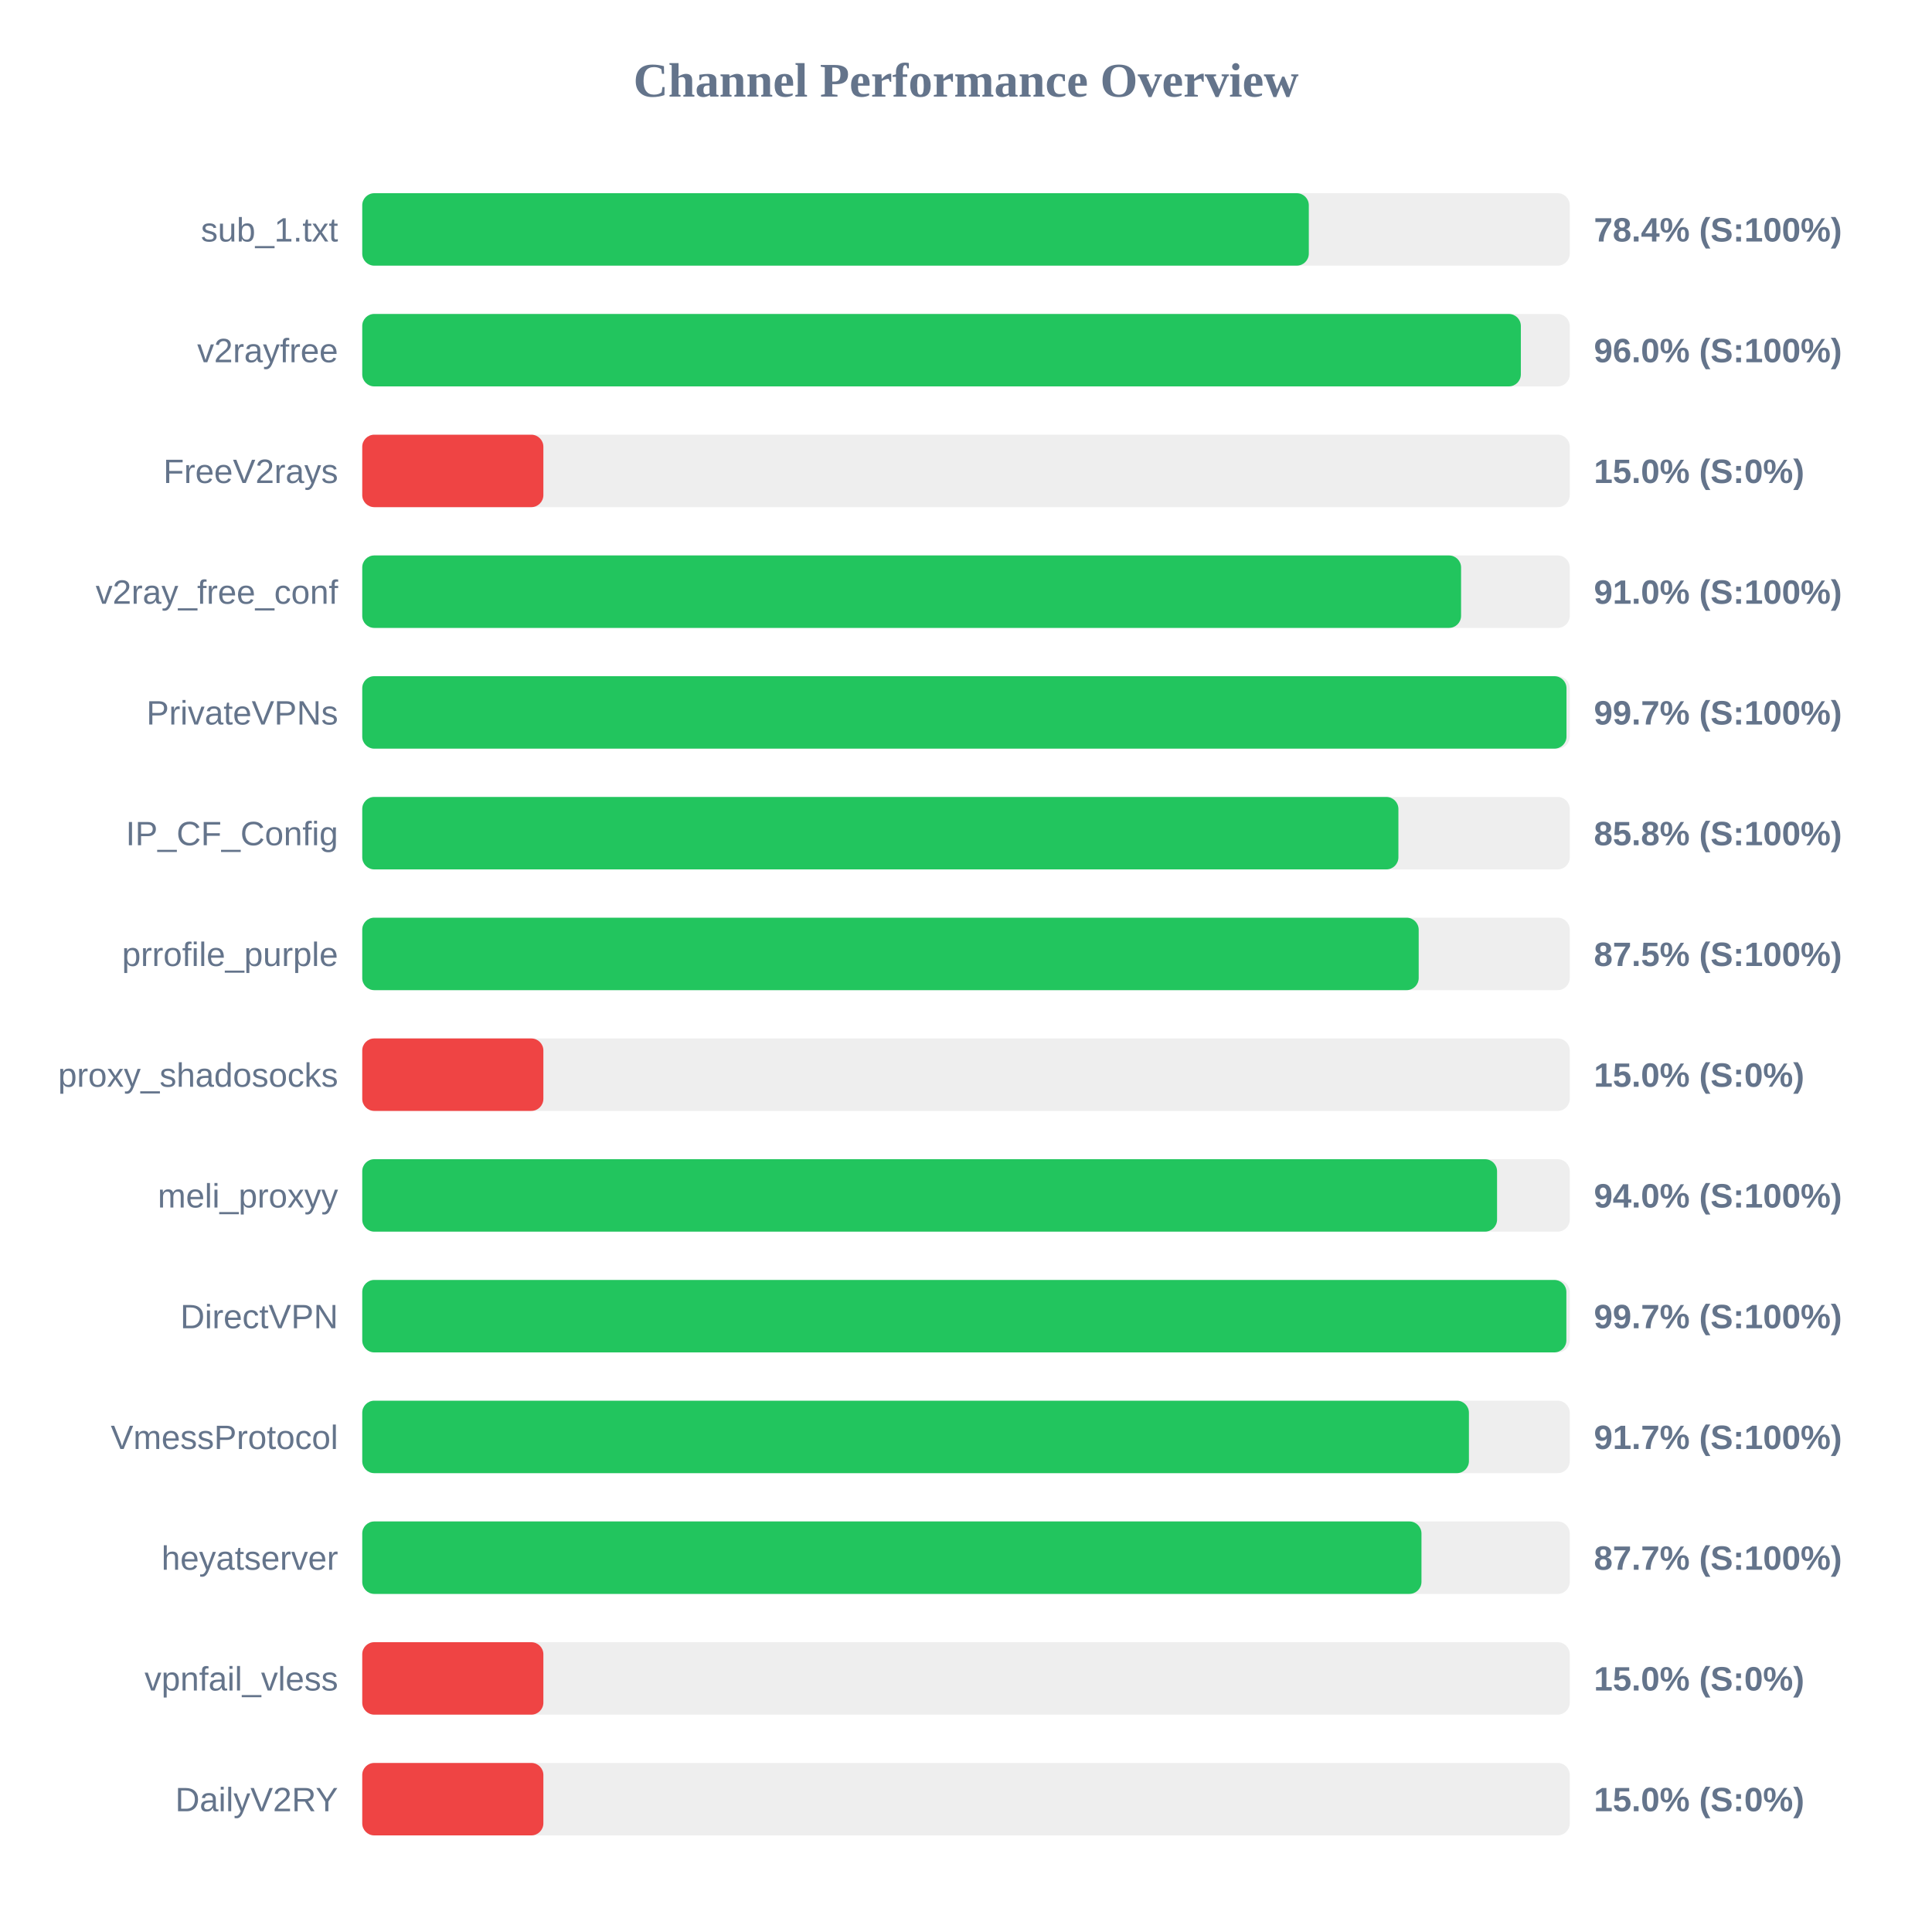
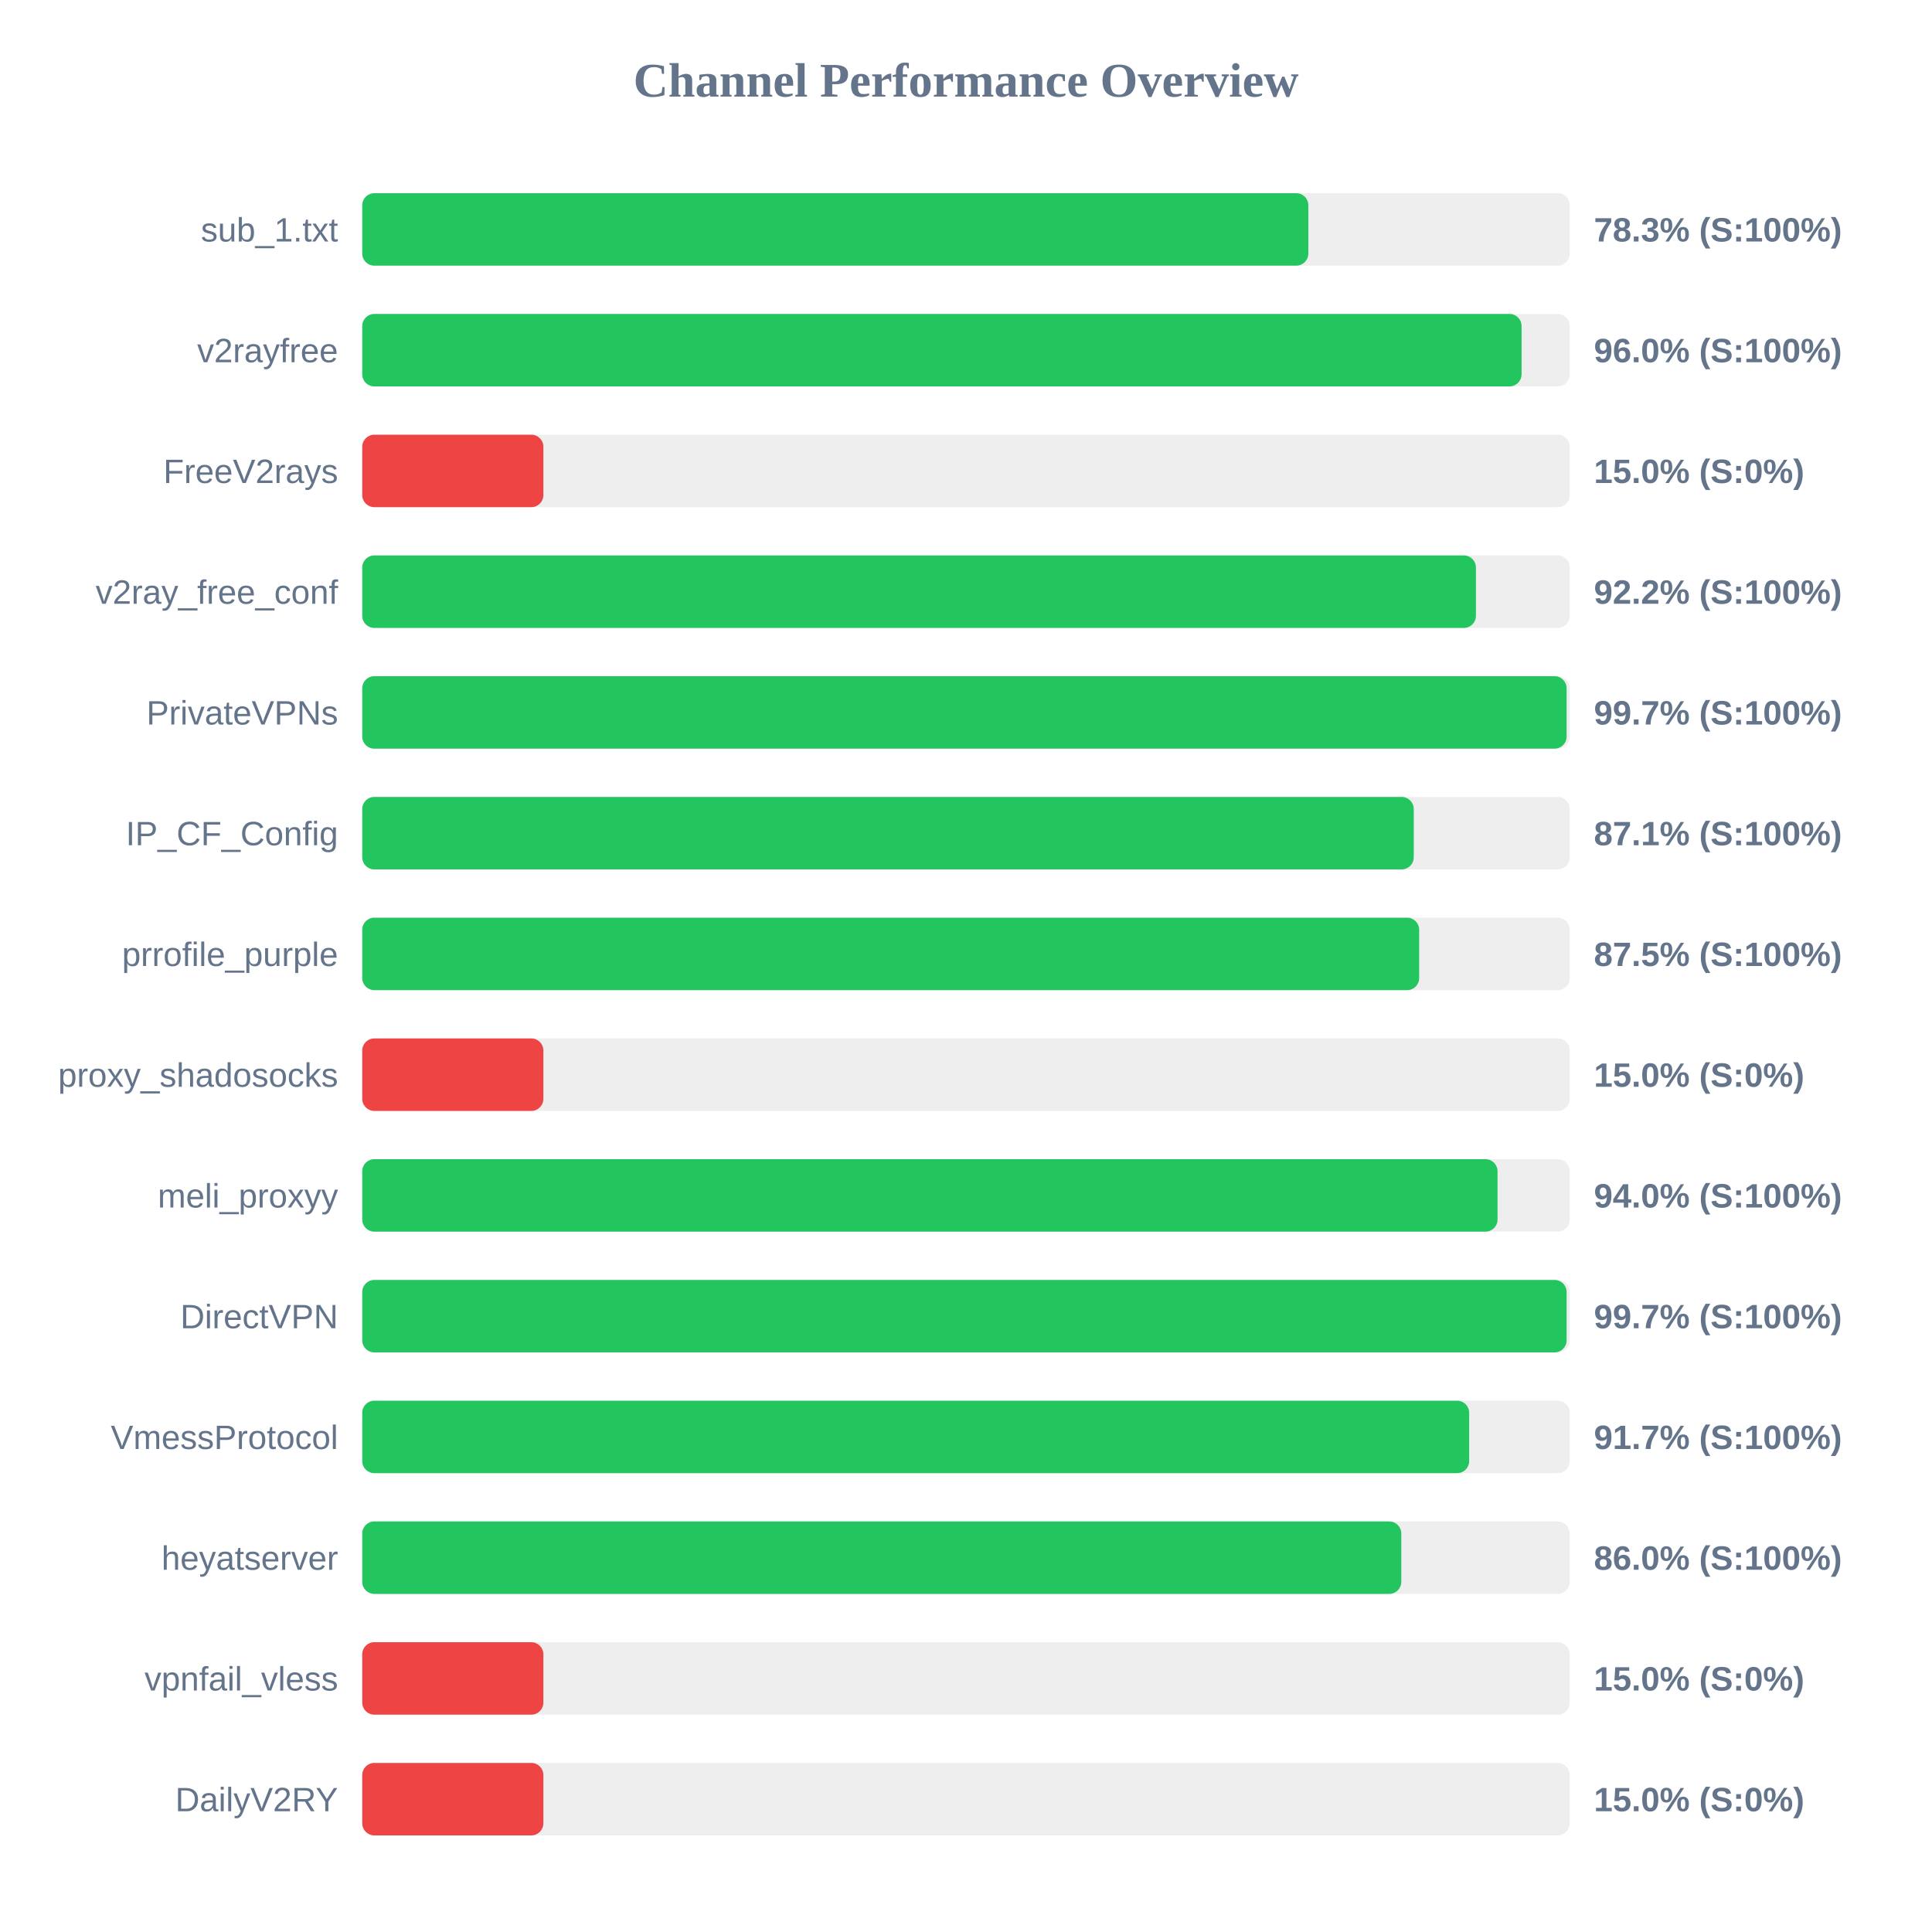
<svg xmlns="http://www.w3.org/2000/svg" width="800" height="800" version="1.1">
  <style>
        .row { font: 14px Arial; fill: #64748b; }
        .score { font: bold 14px Arial; fill: #64748b; }
    </style>
  <text x="400" y="40" text-anchor="middle" font-size="20px" font-weight="bold" fill="#64748b">Channel Performance Overview</text>
  <rect x="150" y="80" width="500" height="30" fill="#eee" rx="5" />
-   <rect x="150" y="80" width="391.95" height="30" fill="#22c55e" rx="5" />
+   <rect x="150" y="80" width="391.75" height="30" fill="#22c55e" rx="5" />
  <text x="140" y="100" text-anchor="end" class="row">sub_1.txt</text>
-   <text x="660" y="100" text-anchor="start" class="score">78.4% (S:100%)</text>
+   <text x="660" y="100" text-anchor="start" class="score">78.3% (S:100%)</text>
  <rect x="150" y="130" width="500" height="30" fill="#eee" rx="5" />
-   <rect x="150" y="130" width="479.75" height="30" fill="#22c55e" rx="5" />
+   <rect x="150" y="130" width="480.05" height="30" fill="#22c55e" rx="5" />
  <text x="140" y="150" text-anchor="end" class="row">v2rayfree</text>
  <text x="660" y="150" text-anchor="start" class="score">96.0% (S:100%)</text>
  <rect x="150" y="180" width="500" height="30" fill="#eee" rx="5" />
  <rect x="150" y="180" width="75.0" height="30" fill="#ef4444" rx="5" />
  <text x="140" y="200" text-anchor="end" class="row">FreeV2rays</text>
  <text x="660" y="200" text-anchor="start" class="score">15.0% (S:0%)</text>
  <rect x="150" y="230" width="500" height="30" fill="#eee" rx="5" />
-   <rect x="150" y="230" width="455.0" height="30" fill="#22c55e" rx="5" />
+   <rect x="150" y="230" width="461.15" height="30" fill="#22c55e" rx="5" />
  <text x="140" y="250" text-anchor="end" class="row">v2ray_free_conf</text>
-   <text x="660" y="250" text-anchor="start" class="score">91.0% (S:100%)</text>
+   <text x="660" y="250" text-anchor="start" class="score">92.2% (S:100%)</text>
  <rect x="150" y="280" width="500" height="30" fill="#eee" rx="5" />
-   <rect x="150" y="280" width="498.65" height="30" fill="#22c55e" rx="5" />
+   <rect x="150" y="280" width="498.7" height="30" fill="#22c55e" rx="5" />
  <text x="140" y="300" text-anchor="end" class="row">PrivateVPNs</text>
  <text x="660" y="300" text-anchor="start" class="score">99.7% (S:100%)</text>
  <rect x="150" y="330" width="500" height="30" fill="#eee" rx="5" />
-   <rect x="150" y="330" width="429.05" height="30" fill="#22c55e" rx="5" />
+   <rect x="150" y="330" width="435.4" height="30" fill="#22c55e" rx="5" />
  <text x="140" y="350" text-anchor="end" class="row">IP_CF_Config</text>
-   <text x="660" y="350" text-anchor="start" class="score">85.8% (S:100%)</text>
+   <text x="660" y="350" text-anchor="start" class="score">87.1% (S:100%)</text>
  <rect x="150" y="380" width="500" height="30" fill="#eee" rx="5" />
-   <rect x="150" y="380" width="437.45" height="30" fill="#22c55e" rx="5" />
+   <rect x="150" y="380" width="437.65" height="30" fill="#22c55e" rx="5" />
  <text x="140" y="400" text-anchor="end" class="row">prrofile_purple</text>
  <text x="660" y="400" text-anchor="start" class="score">87.5% (S:100%)</text>
  <rect x="150" y="430" width="500" height="30" fill="#eee" rx="5" />
  <rect x="150" y="430" width="75.0" height="30" fill="#ef4444" rx="5" />
  <text x="140" y="450" text-anchor="end" class="row">proxy_shadosocks</text>
  <text x="660" y="450" text-anchor="start" class="score">15.0% (S:0%)</text>
  <rect x="150" y="480" width="500" height="30" fill="#eee" rx="5" />
-   <rect x="150" y="480" width="469.9" height="30" fill="#22c55e" rx="5" />
+   <rect x="150" y="480" width="470.1" height="30" fill="#22c55e" rx="5" />
  <text x="140" y="500" text-anchor="end" class="row">meli_proxyy</text>
  <text x="660" y="500" text-anchor="start" class="score">94.0% (S:100%)</text>
  <rect x="150" y="530" width="500" height="30" fill="#eee" rx="5" />
-   <rect x="150" y="530" width="498.6" height="30" fill="#22c55e" rx="5" />
+   <rect x="150" y="530" width="498.7" height="30" fill="#22c55e" rx="5" />
  <text x="140" y="550" text-anchor="end" class="row">DirectVPN</text>
  <text x="660" y="550" text-anchor="start" class="score">99.7% (S:100%)</text>
  <rect x="150" y="580" width="500" height="30" fill="#eee" rx="5" />
-   <rect x="150" y="580" width="458.25" height="30" fill="#22c55e" rx="5" />
+   <rect x="150" y="580" width="458.35" height="30" fill="#22c55e" rx="5" />
  <text x="140" y="600" text-anchor="end" class="row">VmessProtocol</text>
  <text x="660" y="600" text-anchor="start" class="score">91.7% (S:100%)</text>
  <rect x="150" y="630" width="500" height="30" fill="#eee" rx="5" />
-   <rect x="150" y="630" width="438.6" height="30" fill="#22c55e" rx="5" />
+   <rect x="150" y="630" width="430.25" height="30" fill="#22c55e" rx="5" />
  <text x="140" y="650" text-anchor="end" class="row">heyatserver</text>
-   <text x="660" y="650" text-anchor="start" class="score">87.7% (S:100%)</text>
+   <text x="660" y="650" text-anchor="start" class="score">86.0% (S:100%)</text>
  <rect x="150" y="680" width="500" height="30" fill="#eee" rx="5" />
  <rect x="150" y="680" width="75.0" height="30" fill="#ef4444" rx="5" />
  <text x="140" y="700" text-anchor="end" class="row">vpnfail_vless</text>
  <text x="660" y="700" text-anchor="start" class="score">15.0% (S:0%)</text>
  <rect x="150" y="730" width="500" height="30" fill="#eee" rx="5" />
  <rect x="150" y="730" width="75.0" height="30" fill="#ef4444" rx="5" />
  <text x="140" y="750" text-anchor="end" class="row">DailyV2RY</text>
  <text x="660" y="750" text-anchor="start" class="score">15.0% (S:0%)</text>
</svg>
